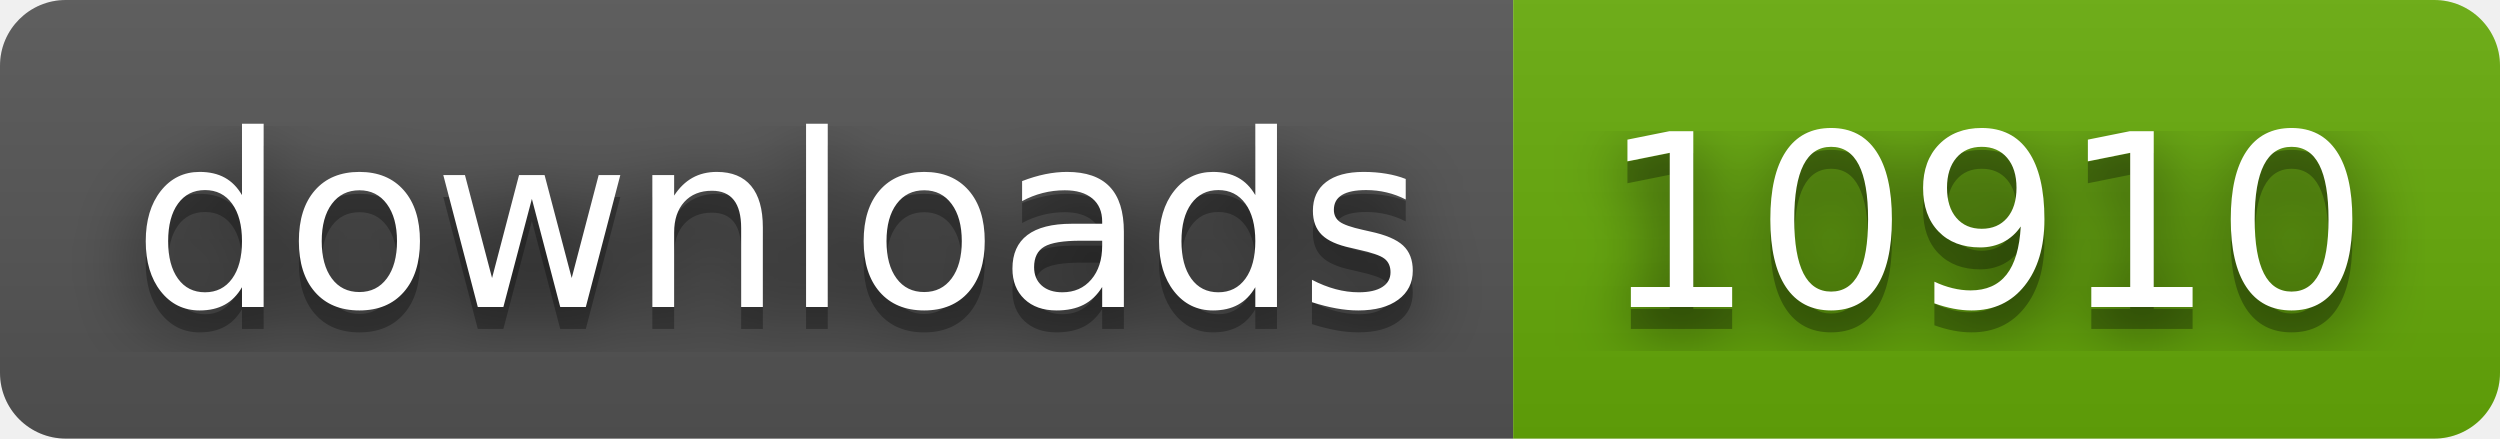
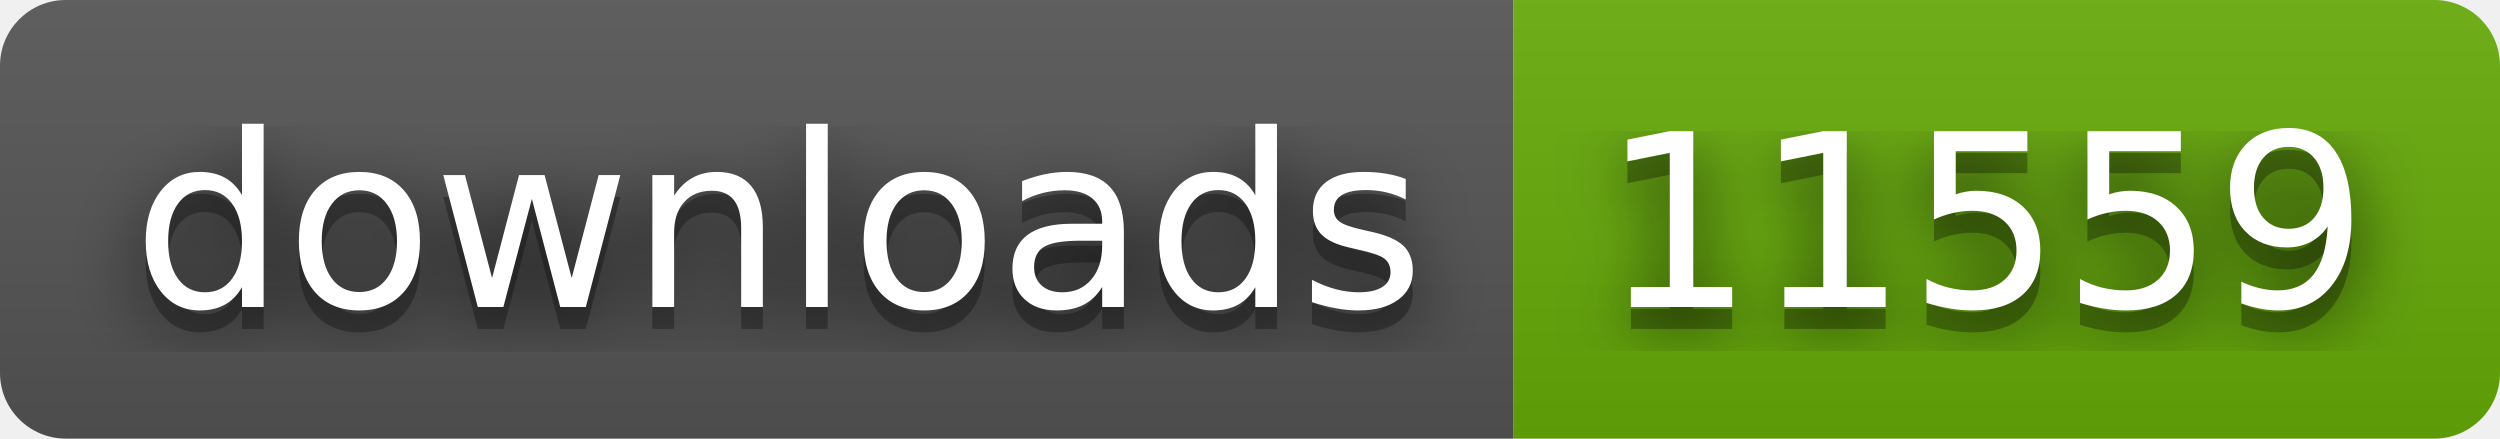
- <svg xmlns="http://www.w3.org/2000/svg" width="114" height="20" role="img" aria-label="downloads: 10910">
+ <svg xmlns="http://www.w3.org/2000/svg" width="114" height="20" role="img" aria-label="downloads: 11559">
  <filter id="blur">
    <feGaussianBlur stdDeviation="16" />
  </filter>
  <linearGradient id="s" x2="0" y2="100%">
    <stop offset="0" stop-color="#bbb" stop-opacity=".1" />
    <stop offset="1" stop-opacity=".1" />
  </linearGradient>
  <clipPath id="r">
    <rect width="114" height="20" rx="3" />
  </clipPath>
  <g clip-path="url(#r)">
    <rect width="69" height="20" fill="#555" />
    <rect x="69" width="45" height="20" fill="#67ac09" />
    <rect width="114" height="20" fill="url(#s)" />
  </g>
  <g fill="#fff" text-anchor="middle" font-family="Verdana,Geneva,DejaVu Sans,sans-serif" text-rendering="geometricPrecision" font-size="110">
    <g transform="scale(.1)">
      <g aria-hidden="true" fill="#010101">
        <text x="355" y="150" fill-opacity=".8" filter="url(#blur)" textLength="590">downloads</text>
        <text x="355" y="150" fill-opacity=".3" textLength="590">downloads</text>
      </g>
      <text x="355" y="140" textLength="590">downloads</text>
    </g>
    <g transform="scale(.1)">
      <g aria-hidden="true" fill="#010101">
-         <text x="905" y="150" fill-opacity=".8" filter="url(#blur)" textLength="350">10910</text>
-         <text x="905" y="150" fill-opacity=".3" textLength="350">10910</text>
+         <text x="905" y="150" fill-opacity=".8" filter="url(#blur)" textLength="350">11559</text>
+         <text x="905" y="150" fill-opacity=".3" textLength="350">11559</text>
      </g>
-       <text x="905" y="140" textLength="350">10910</text>
+       <text x="905" y="140" textLength="350">11559</text>
    </g>
  </g>
</svg>
